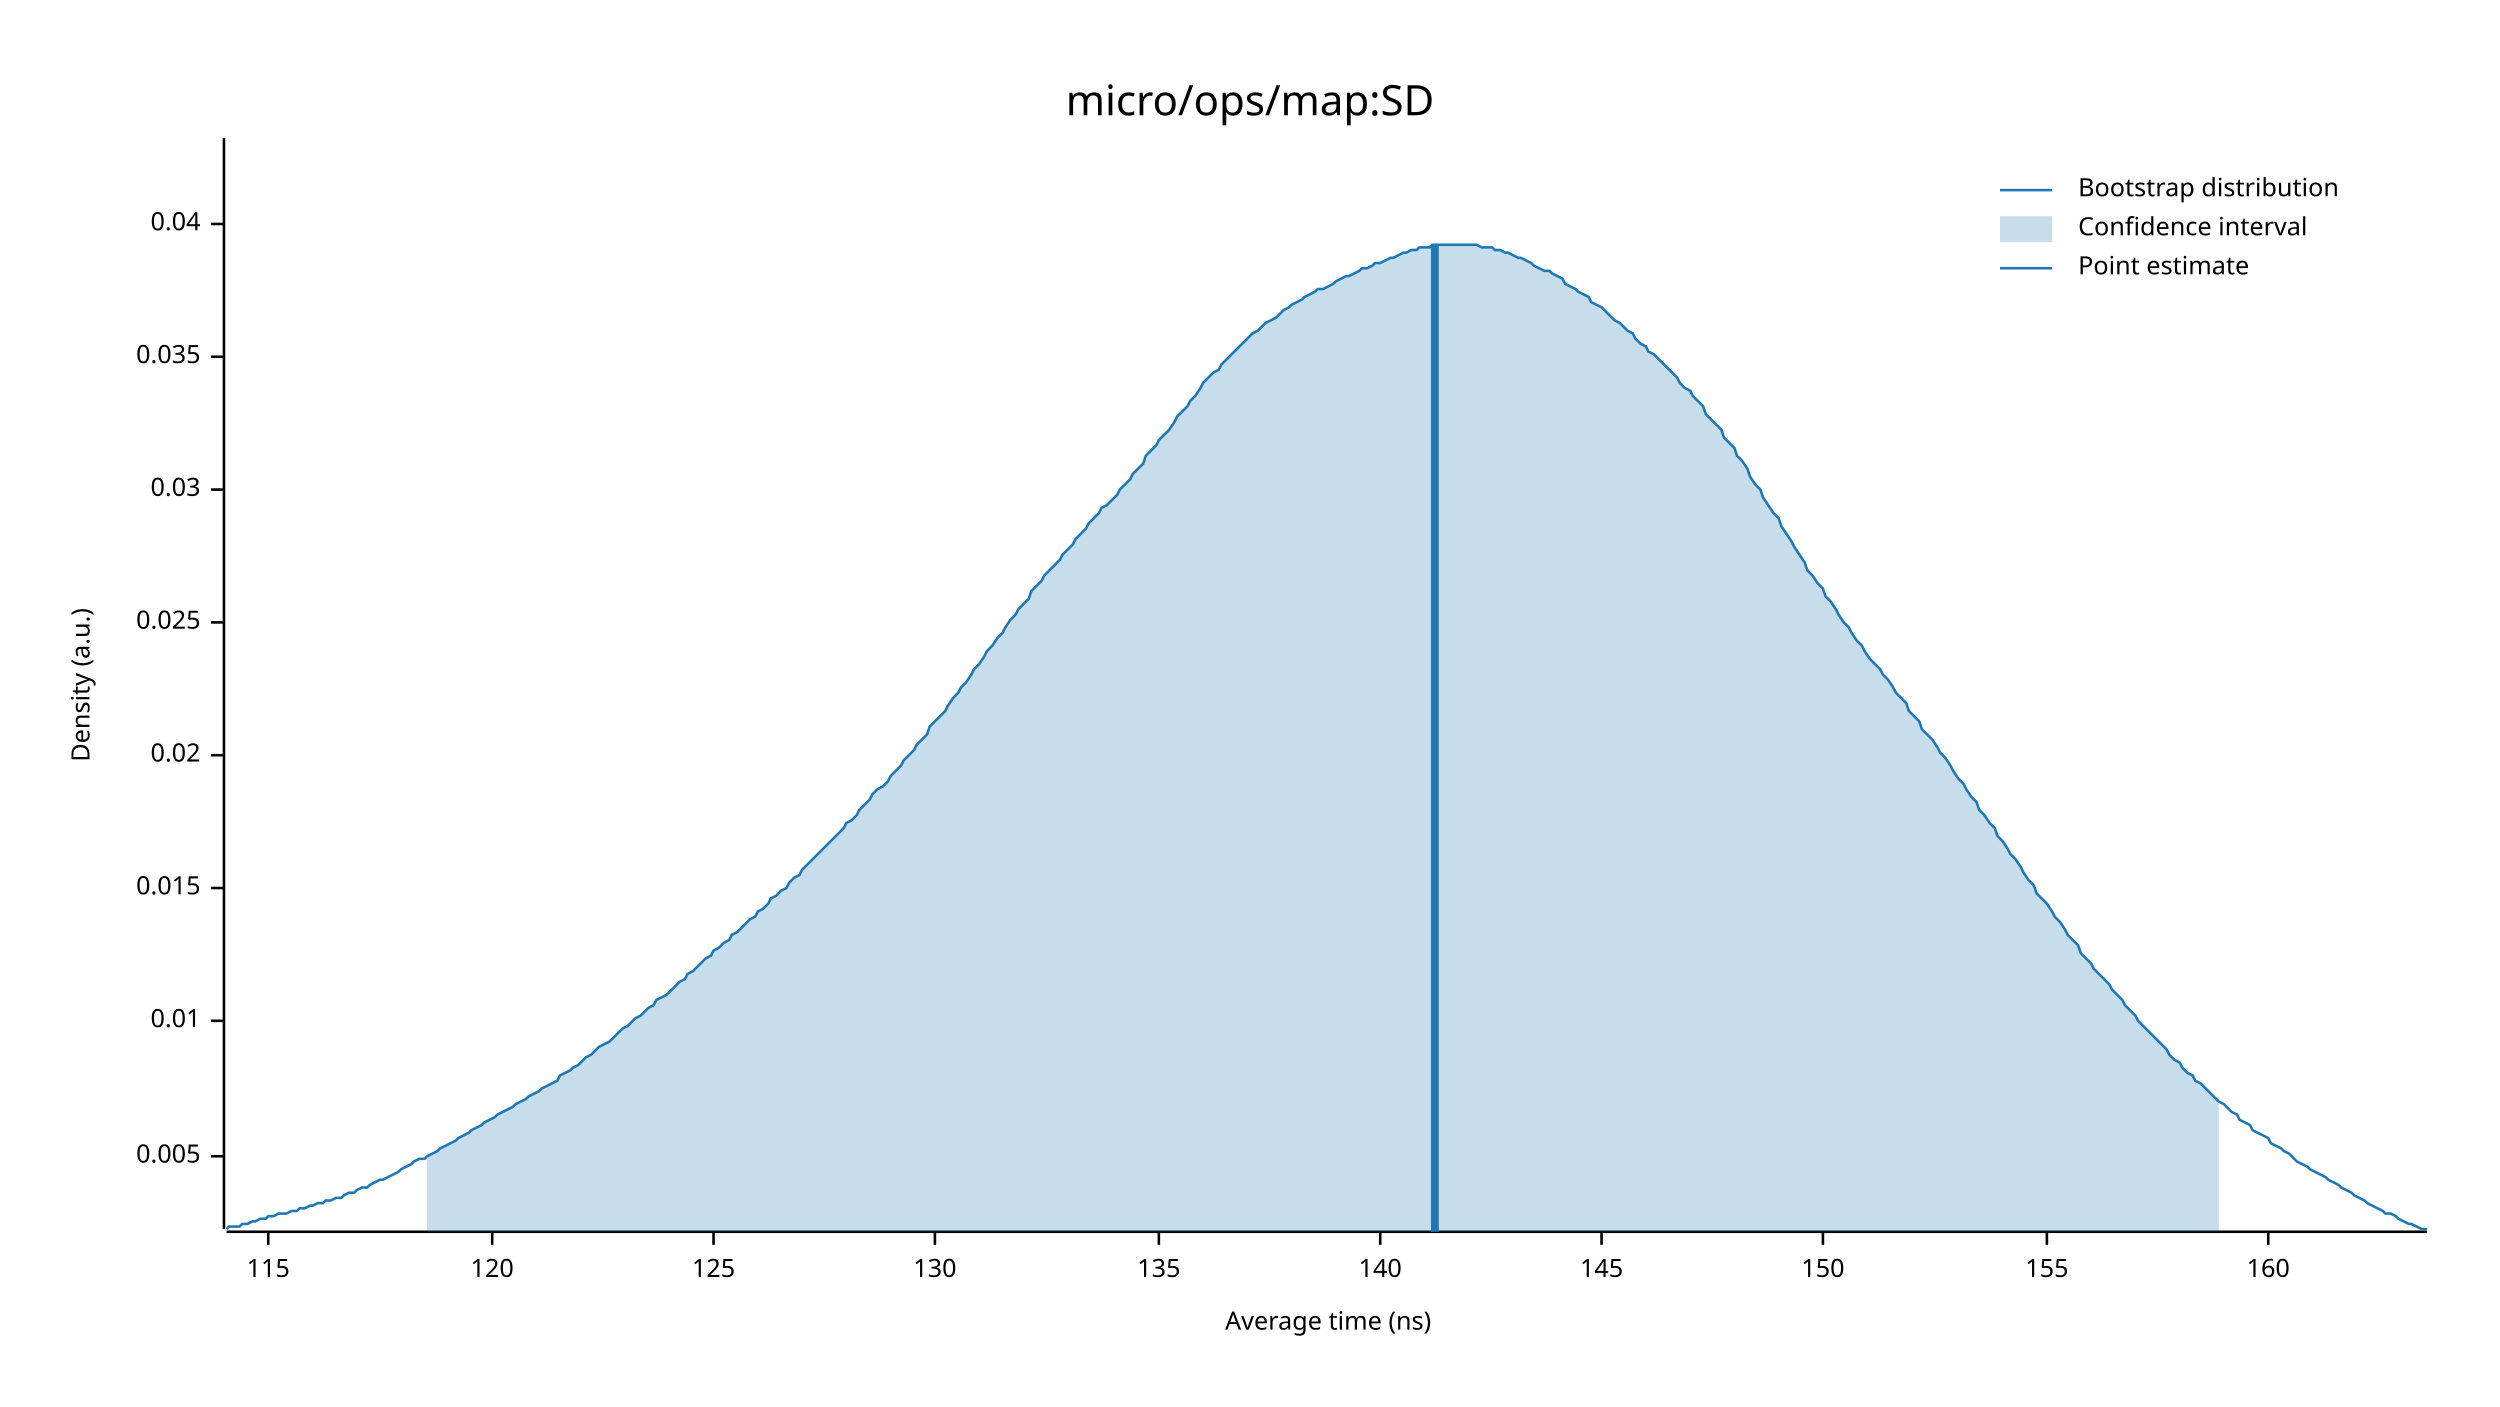
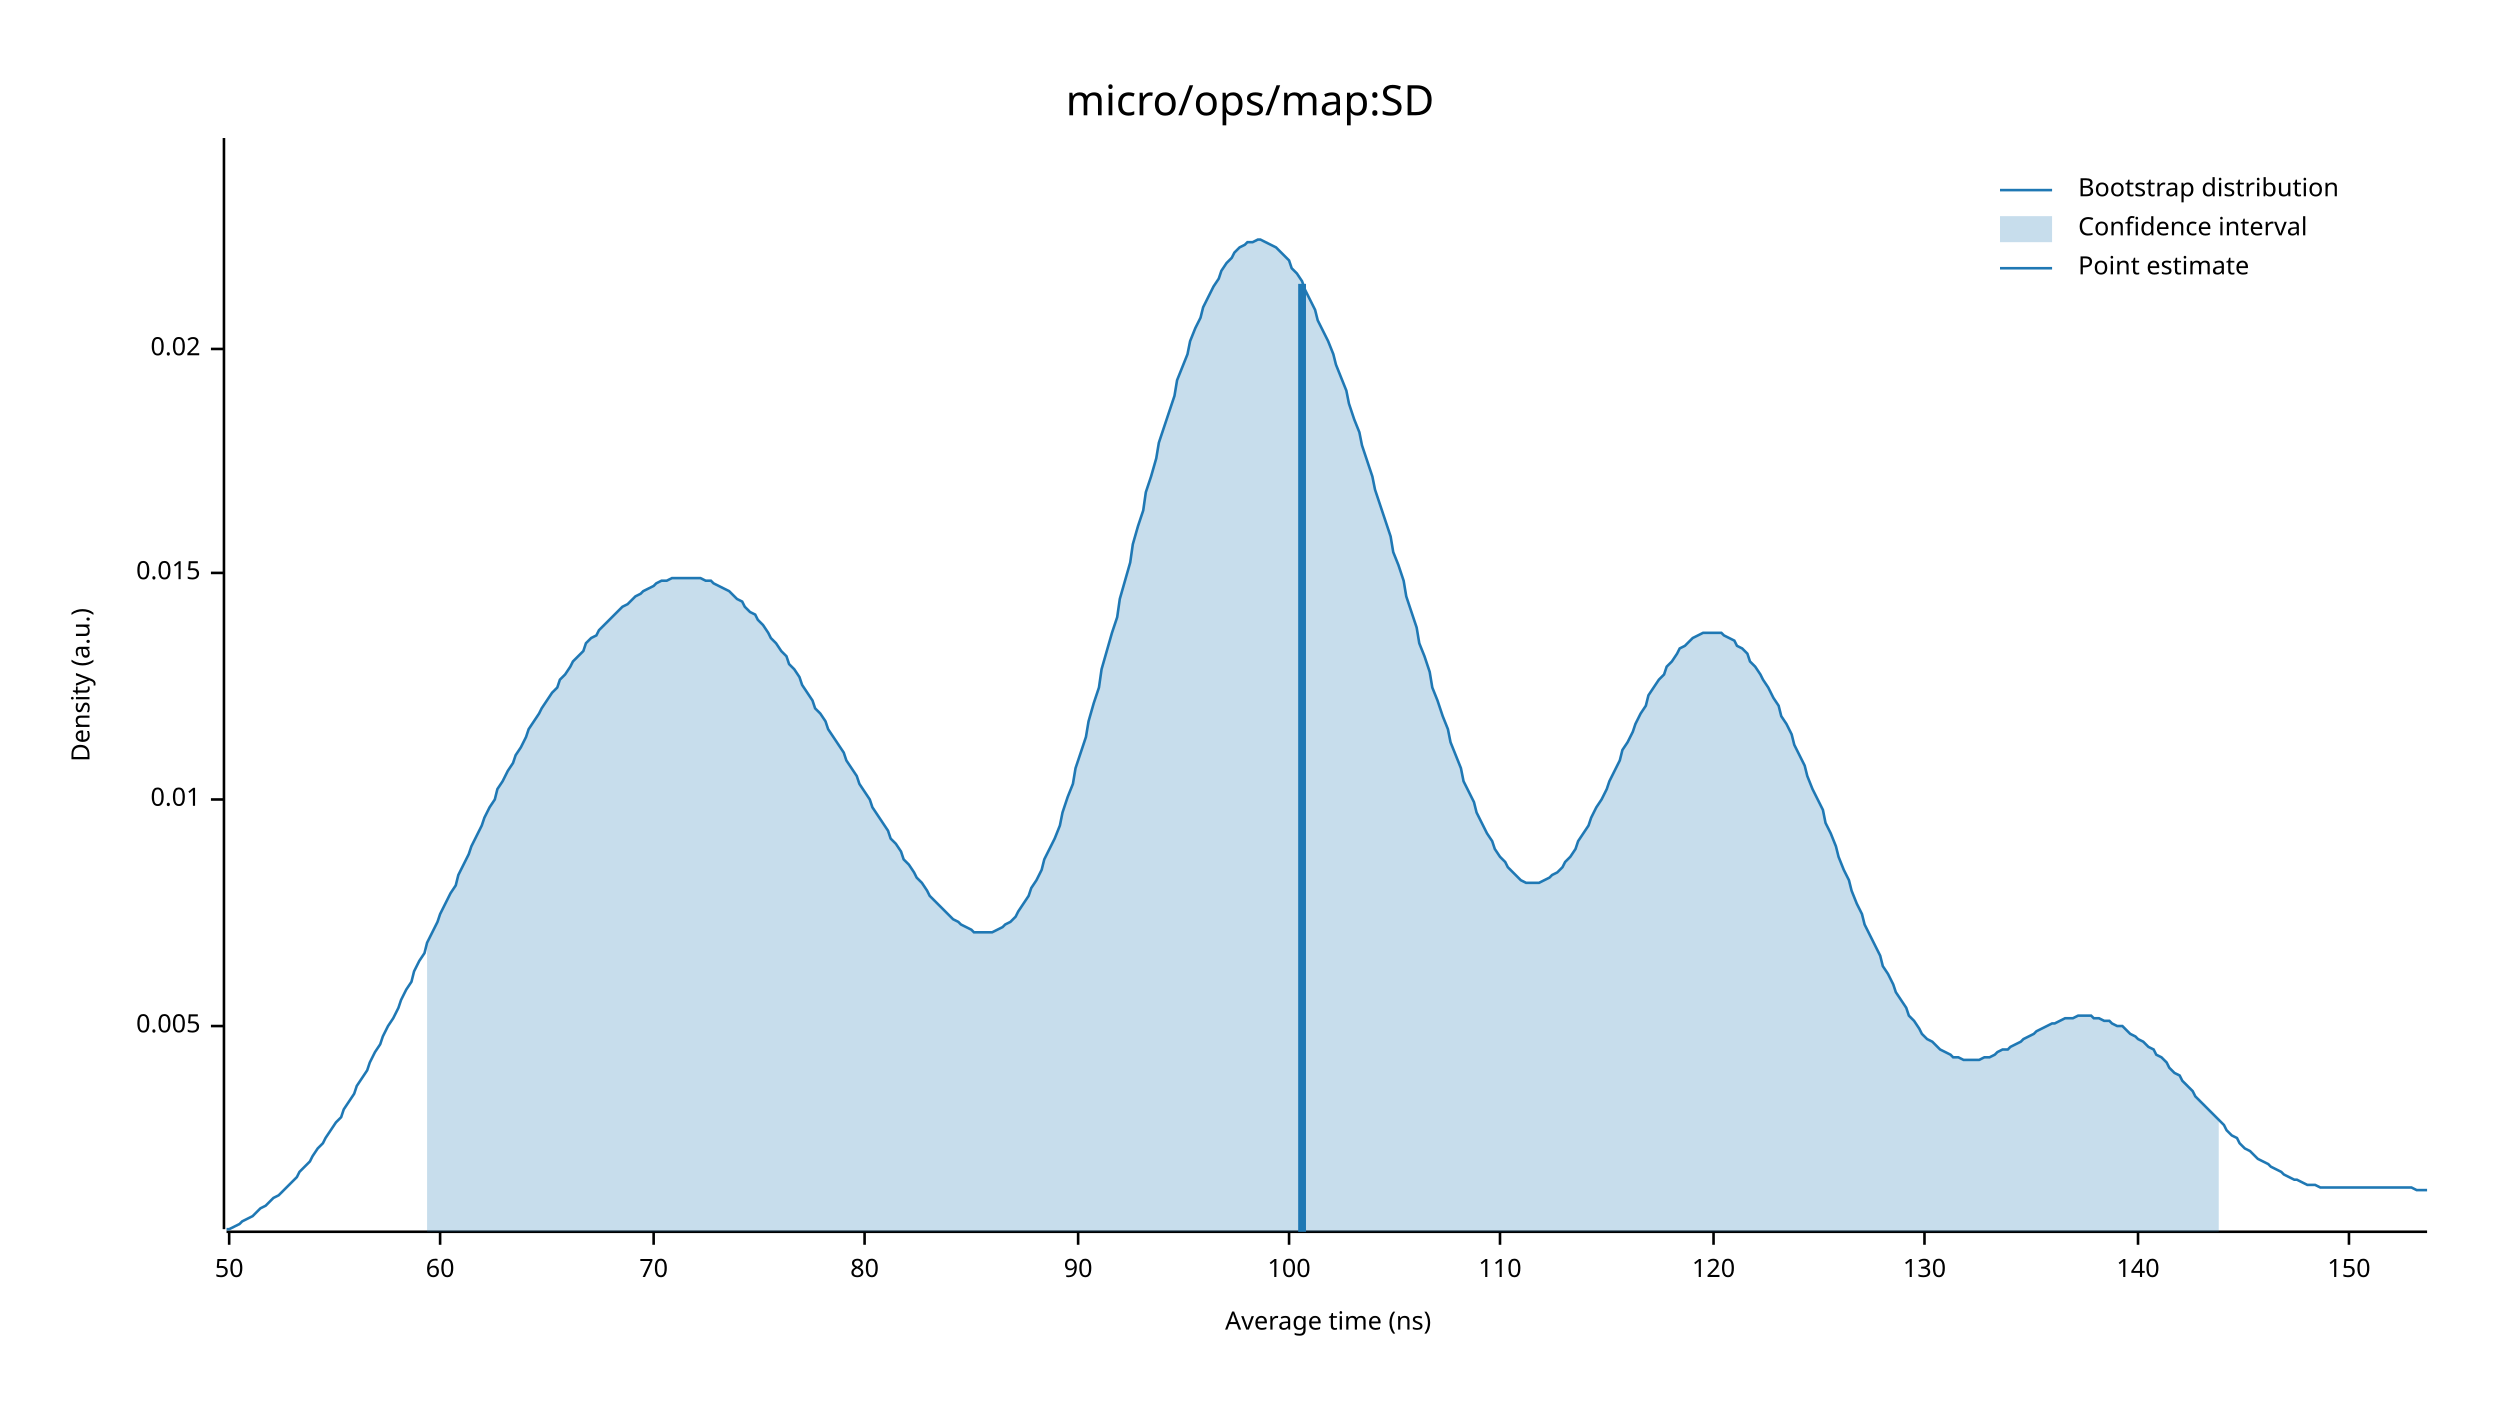
<svg xmlns="http://www.w3.org/2000/svg" width="960" height="540" viewBox="0 0 960 540">
  <text x="480" y="32" dy="0.76em" text-anchor="middle" font-family="sans-serif" font-size="16.129" opacity="1" fill="#000000">
micro/ops/map:SD
</text>
  <text x="27" y="263" dy="0.76em" text-anchor="middle" font-family="sans-serif" font-size="9.677" opacity="1" fill="#000000" transform="rotate(270, 27, 263)">
Density (a.u.)
</text>
  <text x="510" y="513" dy="-0.5ex" text-anchor="middle" font-family="sans-serif" font-size="9.677" opacity="1" fill="#000000">
Average time (ns)
</text>
  <polyline fill="none" opacity="1" stroke="#000000" stroke-width="1" points="86,53 86,472 " />
-   <text x="77" y="444" dy="0.5ex" text-anchor="end" font-family="sans-serif" font-size="9.677" opacity="1" fill="#000000">
+   <text x="77" y="394" dy="0.5ex" text-anchor="end" font-family="sans-serif" font-size="9.677" opacity="1" fill="#000000">
0.005
</text>
-   <polyline fill="none" opacity="1" stroke="#000000" stroke-width="1" points="81,444 86,444 " />
-   <text x="77" y="392" dy="0.5ex" text-anchor="end" font-family="sans-serif" font-size="9.677" opacity="1" fill="#000000">
+   <polyline fill="none" opacity="1" stroke="#000000" stroke-width="1" points="81,394 86,394 " />
+   <text x="77" y="307" dy="0.5ex" text-anchor="end" font-family="sans-serif" font-size="9.677" opacity="1" fill="#000000">
0.01
</text>
-   <polyline fill="none" opacity="1" stroke="#000000" stroke-width="1" points="81,392 86,392 " />
-   <text x="77" y="341" dy="0.5ex" text-anchor="end" font-family="sans-serif" font-size="9.677" opacity="1" fill="#000000">
+   <polyline fill="none" opacity="1" stroke="#000000" stroke-width="1" points="81,307 86,307 " />
+   <text x="77" y="220" dy="0.5ex" text-anchor="end" font-family="sans-serif" font-size="9.677" opacity="1" fill="#000000">
0.015
</text>
-   <polyline fill="none" opacity="1" stroke="#000000" stroke-width="1" points="81,341 86,341 " />
-   <text x="77" y="290" dy="0.5ex" text-anchor="end" font-family="sans-serif" font-size="9.677" opacity="1" fill="#000000">
+   <polyline fill="none" opacity="1" stroke="#000000" stroke-width="1" points="81,220 86,220 " />
+   <text x="77" y="134" dy="0.5ex" text-anchor="end" font-family="sans-serif" font-size="9.677" opacity="1" fill="#000000">
0.02
</text>
-   <polyline fill="none" opacity="1" stroke="#000000" stroke-width="1" points="81,290 86,290 " />
-   <text x="77" y="239" dy="0.5ex" text-anchor="end" font-family="sans-serif" font-size="9.677" opacity="1" fill="#000000">
- 0.025
+   <polyline fill="none" opacity="1" stroke="#000000" stroke-width="1" points="81,134 86,134 " />
+   <polyline fill="none" opacity="1" stroke="#000000" stroke-width="1" points="87,473 932,473 " />
+   <text x="88" y="483" dy="0.76em" text-anchor="middle" font-family="sans-serif" font-size="9.677" opacity="1" fill="#000000">
+ 50
</text>
-   <polyline fill="none" opacity="1" stroke="#000000" stroke-width="1" points="81,239 86,239 " />
-   <text x="77" y="188" dy="0.5ex" text-anchor="end" font-family="sans-serif" font-size="9.677" opacity="1" fill="#000000">
- 0.03
+   <polyline fill="none" opacity="1" stroke="#000000" stroke-width="1" points="88,473 88,478 " />
+   <text x="169" y="483" dy="0.76em" text-anchor="middle" font-family="sans-serif" font-size="9.677" opacity="1" fill="#000000">
+ 60
</text>
-   <polyline fill="none" opacity="1" stroke="#000000" stroke-width="1" points="81,188 86,188 " />
-   <text x="77" y="137" dy="0.5ex" text-anchor="end" font-family="sans-serif" font-size="9.677" opacity="1" fill="#000000">
- 0.035
+   <polyline fill="none" opacity="1" stroke="#000000" stroke-width="1" points="169,473 169,478 " />
+   <text x="251" y="483" dy="0.76em" text-anchor="middle" font-family="sans-serif" font-size="9.677" opacity="1" fill="#000000">
+ 70
</text>
-   <polyline fill="none" opacity="1" stroke="#000000" stroke-width="1" points="81,137 86,137 " />
-   <text x="77" y="86" dy="0.5ex" text-anchor="end" font-family="sans-serif" font-size="9.677" opacity="1" fill="#000000">
- 0.04
+   <polyline fill="none" opacity="1" stroke="#000000" stroke-width="1" points="251,473 251,478 " />
+   <text x="332" y="483" dy="0.76em" text-anchor="middle" font-family="sans-serif" font-size="9.677" opacity="1" fill="#000000">
+ 80
</text>
-   <polyline fill="none" opacity="1" stroke="#000000" stroke-width="1" points="81,86 86,86 " />
-   <polyline fill="none" opacity="1" stroke="#000000" stroke-width="1" points="87,473 932,473 " />
-   <text x="103" y="483" dy="0.76em" text-anchor="middle" font-family="sans-serif" font-size="9.677" opacity="1" fill="#000000">
- 115
+   <polyline fill="none" opacity="1" stroke="#000000" stroke-width="1" points="332,473 332,478 " />
+   <text x="414" y="483" dy="0.76em" text-anchor="middle" font-family="sans-serif" font-size="9.677" opacity="1" fill="#000000">
+ 90
</text>
-   <polyline fill="none" opacity="1" stroke="#000000" stroke-width="1" points="103,473 103,478 " />
-   <text x="189" y="483" dy="0.76em" text-anchor="middle" font-family="sans-serif" font-size="9.677" opacity="1" fill="#000000">
+   <polyline fill="none" opacity="1" stroke="#000000" stroke-width="1" points="414,473 414,478 " />
+   <text x="495" y="483" dy="0.76em" text-anchor="middle" font-family="sans-serif" font-size="9.677" opacity="1" fill="#000000">
+ 100
+ </text>
+   <polyline fill="none" opacity="1" stroke="#000000" stroke-width="1" points="495,473 495,478 " />
+   <text x="576" y="483" dy="0.76em" text-anchor="middle" font-family="sans-serif" font-size="9.677" opacity="1" fill="#000000">
+ 110
+ </text>
+   <polyline fill="none" opacity="1" stroke="#000000" stroke-width="1" points="576,473 576,478 " />
+   <text x="658" y="483" dy="0.76em" text-anchor="middle" font-family="sans-serif" font-size="9.677" opacity="1" fill="#000000">
120
</text>
-   <polyline fill="none" opacity="1" stroke="#000000" stroke-width="1" points="189,473 189,478 " />
-   <text x="274" y="483" dy="0.76em" text-anchor="middle" font-family="sans-serif" font-size="9.677" opacity="1" fill="#000000">
- 125
- </text>
-   <polyline fill="none" opacity="1" stroke="#000000" stroke-width="1" points="274,473 274,478 " />
-   <text x="359" y="483" dy="0.76em" text-anchor="middle" font-family="sans-serif" font-size="9.677" opacity="1" fill="#000000">
+   <polyline fill="none" opacity="1" stroke="#000000" stroke-width="1" points="658,473 658,478 " />
+   <text x="739" y="483" dy="0.76em" text-anchor="middle" font-family="sans-serif" font-size="9.677" opacity="1" fill="#000000">
130
</text>
-   <polyline fill="none" opacity="1" stroke="#000000" stroke-width="1" points="359,473 359,478 " />
-   <text x="445" y="483" dy="0.76em" text-anchor="middle" font-family="sans-serif" font-size="9.677" opacity="1" fill="#000000">
- 135
- </text>
-   <polyline fill="none" opacity="1" stroke="#000000" stroke-width="1" points="445,473 445,478 " />
-   <text x="530" y="483" dy="0.76em" text-anchor="middle" font-family="sans-serif" font-size="9.677" opacity="1" fill="#000000">
+   <polyline fill="none" opacity="1" stroke="#000000" stroke-width="1" points="739,473 739,478 " />
+   <text x="821" y="483" dy="0.76em" text-anchor="middle" font-family="sans-serif" font-size="9.677" opacity="1" fill="#000000">
140
</text>
-   <polyline fill="none" opacity="1" stroke="#000000" stroke-width="1" points="530,473 530,478 " />
-   <text x="615" y="483" dy="0.76em" text-anchor="middle" font-family="sans-serif" font-size="9.677" opacity="1" fill="#000000">
- 145
- </text>
-   <polyline fill="none" opacity="1" stroke="#000000" stroke-width="1" points="615,473 615,478 " />
-   <text x="700" y="483" dy="0.76em" text-anchor="middle" font-family="sans-serif" font-size="9.677" opacity="1" fill="#000000">
+   <polyline fill="none" opacity="1" stroke="#000000" stroke-width="1" points="821,473 821,478 " />
+   <text x="902" y="483" dy="0.76em" text-anchor="middle" font-family="sans-serif" font-size="9.677" opacity="1" fill="#000000">
150
</text>
-   <polyline fill="none" opacity="1" stroke="#000000" stroke-width="1" points="700,473 700,478 " />
-   <text x="786" y="483" dy="0.76em" text-anchor="middle" font-family="sans-serif" font-size="9.677" opacity="1" fill="#000000">
- 155
- </text>
-   <polyline fill="none" opacity="1" stroke="#000000" stroke-width="1" points="786,473 786,478 " />
-   <text x="871" y="483" dy="0.76em" text-anchor="middle" font-family="sans-serif" font-size="9.677" opacity="1" fill="#000000">
- 160
- </text>
-   <polyline fill="none" opacity="1" stroke="#000000" stroke-width="1" points="871,473 871,478 " />
-   <polyline fill="none" opacity="1" stroke="#1F78B4" stroke-width="1" points="87,472 88,471 90,471 92,471 93,470 95,470 97,469 98,469 100,468 102,468 103,467 105,467 107,466 109,466 110,466 112,465 114,465 115,464 117,464 119,463 120,463 122,462 124,462 125,461 127,461 129,460 131,460 132,459 134,458 136,458 137,457 139,456 141,456 142,455 144,454 146,453 147,453 149,452 151,451 153,450 154,449 156,448 158,447 159,446 161,445 163,445 164,444 166,443 168,442 169,441 171,440 173,439 175,438 176,437 178,436 180,435 181,434 183,433 185,432 186,431 188,430 190,429 191,428 193,427 195,426 197,425 198,424 200,423 202,422 203,421 205,420 207,419 208,418 210,417 212,416 214,415 215,413 217,412 219,411 220,410 222,409 224,407 225,406 227,405 229,403 230,402 232,401 234,400 236,398 237,397 239,395 241,394 242,393 244,391 246,390 247,389 249,387 251,386 252,384 254,383 256,382 258,380 259,379 261,377 263,376 264,374 266,373 268,371 269,370 271,368 273,367 274,365 276,364 278,362 280,361 281,359 283,358 285,356 286,355 288,353 290,352 291,350 293,349 295,347 296,345 298,344 300,342 302,341 303,339 305,337 307,336 308,334 310,332 312,330 313,329 315,327 317,325 318,324 320,322 322,320 324,318 325,316 327,315 329,313 330,311 332,309 334,307 335,305 337,303 339,302 341,300 342,298 344,296 346,294 347,292 349,290 351,288 352,286 354,284 356,282 357,279 359,277 361,275 363,273 364,271 366,268 368,266 369,264 371,262 373,259 374,257 376,255 378,252 379,250 381,248 383,245 385,243 386,241 388,238 390,236 391,234 393,232 395,230 396,227 398,225 400,223 401,221 403,219 405,217 407,215 408,213 410,211 412,209 413,207 415,205 417,203 418,201 420,199 422,197 423,195 425,194 427,192 429,190 430,188 432,186 434,184 435,182 437,180 439,178 440,175 442,173 444,171 445,169 447,167 449,165 451,162 452,160 454,158 456,156 457,154 459,152 461,149 462,147 464,145 466,143 468,142 469,140 471,138 473,136 474,135 476,133 478,131 479,130 481,128 483,127 484,126 486,124 488,123 490,122 491,121 493,119 495,118 496,117 498,116 500,115 501,114 503,113 505,112 506,111 508,111 510,110 512,109 513,108 515,107 517,106 518,106 520,105 522,104 523,103 525,103 527,102 528,101 530,101 532,100 534,99 535,99 537,98 539,97 540,97 542,96 544,96 545,95 547,95 549,95 550,94 552,94 554,94 556,94 557,94 559,94 561,94 562,94 564,94 566,94 567,94 569,95 571,95 573,95 574,96 576,96 578,97 579,97 581,98 583,99 584,99 586,100 588,101 589,102 591,103 593,104 595,104 596,105 598,106 600,107 601,109 603,110 605,111 606,112 608,113 610,114 611,116 613,117 615,118 617,120 618,121 620,123 622,124 623,125 625,127 627,128 628,130 630,132 632,133 633,135 635,136 637,138 639,140 640,141 642,143 644,145 645,147 647,149 649,150 650,152 652,154 654,156 655,159 657,161 659,163 661,165 662,168 664,170 666,172 667,175 669,177 671,180 672,183 674,186 676,188 677,191 679,194 681,197 683,199 684,202 686,205 688,208 689,210 691,213 693,216 694,219 696,221 698,224 700,226 701,229 703,231 705,234 706,236 708,239 710,241 711,243 713,246 715,248 716,250 718,253 720,255 722,257 723,259 725,261 727,264 728,266 730,268 732,270 733,273 735,275 737,277 738,280 740,282 742,284 744,287 745,289 747,291 749,294 750,296 752,299 754,301 755,303 757,306 759,308 760,311 762,313 764,316 766,318 767,321 769,323 771,326 772,328 774,330 776,333 777,335 779,338 781,340 782,343 784,345 786,347 788,350 789,352 791,354 793,357 794,359 796,361 798,363 799,366 801,368 803,370 804,372 806,374 808,376 810,378 811,380 813,382 815,384 816,386 818,388 820,390 821,392 823,394 825,396 827,398 828,399 830,401 832,403 833,405 835,407 837,408 838,410 840,412 842,413 843,415 845,416 847,418 849,420 850,421 852,423 854,424 855,425 857,427 859,428 860,430 862,431 864,432 865,434 867,435 869,436 871,437 872,439 874,440 876,441 877,442 879,443 881,445 882,446 884,447 886,448 887,449 889,450 891,451 893,452 894,453 896,454 898,455 899,456 901,457 903,458 904,459 906,460 908,461 909,462 911,463 913,464 915,465 916,466 918,466 920,467 921,468 923,469 925,470 926,470 928,471 930,472 932,472 " />
-   <polygon opacity="0.25" fill="#1F78B4" points="164,444 166,443 168,442 169,441 171,440 173,439 175,438 176,437 178,436 180,435 181,434 183,433 185,432 186,431 188,430 190,429 191,428 193,427 195,426 197,425 198,424 200,423 202,422 203,421 205,420 207,419 208,418 210,417 212,416 214,415 215,413 217,412 219,411 220,410 222,409 224,407 225,406 227,405 229,403 230,402 232,401 234,400 236,398 237,397 239,395 241,394 242,393 244,391 246,390 247,389 249,387 251,386 252,384 254,383 256,382 258,380 259,379 261,377 263,376 264,374 266,373 268,371 269,370 271,368 273,367 274,365 276,364 278,362 280,361 281,359 283,358 285,356 286,355 288,353 290,352 291,350 293,349 295,347 296,345 298,344 300,342 302,341 303,339 305,337 307,336 308,334 310,332 312,330 313,329 315,327 317,325 318,324 320,322 322,320 324,318 325,316 327,315 329,313 330,311 332,309 334,307 335,305 337,303 339,302 341,300 342,298 344,296 346,294 347,292 349,290 351,288 352,286 354,284 356,282 357,279 359,277 361,275 363,273 364,271 366,268 368,266 369,264 371,262 373,259 374,257 376,255 378,252 379,250 381,248 383,245 385,243 386,241 388,238 390,236 391,234 393,232 395,230 396,227 398,225 400,223 401,221 403,219 405,217 407,215 408,213 410,211 412,209 413,207 415,205 417,203 418,201 420,199 422,197 423,195 425,194 427,192 429,190 430,188 432,186 434,184 435,182 437,180 439,178 440,175 442,173 444,171 445,169 447,167 449,165 451,162 452,160 454,158 456,156 457,154 459,152 461,149 462,147 464,145 466,143 468,142 469,140 471,138 473,136 474,135 476,133 478,131 479,130 481,128 483,127 484,126 486,124 488,123 490,122 491,121 493,119 495,118 496,117 498,116 500,115 501,114 503,113 505,112 506,111 508,111 510,110 512,109 513,108 515,107 517,106 518,106 520,105 522,104 523,103 525,103 527,102 528,101 530,101 532,100 534,99 535,99 537,98 539,97 540,97 542,96 544,96 545,95 547,95 549,95 550,94 552,94 554,94 556,94 557,94 559,94 561,94 562,94 564,94 566,94 567,94 569,95 571,95 573,95 574,96 576,96 578,97 579,97 581,98 583,99 584,99 586,100 588,101 589,102 591,103 593,104 595,104 596,105 598,106 600,107 601,109 603,110 605,111 606,112 608,113 610,114 611,116 613,117 615,118 617,120 618,121 620,123 622,124 623,125 625,127 627,128 628,130 630,132 632,133 633,135 635,136 637,138 639,140 640,141 642,143 644,145 645,147 647,149 649,150 650,152 652,154 654,156 655,159 657,161 659,163 661,165 662,168 664,170 666,172 667,175 669,177 671,180 672,183 674,186 676,188 677,191 679,194 681,197 683,199 684,202 686,205 688,208 689,210 691,213 693,216 694,219 696,221 698,224 700,226 701,229 703,231 705,234 706,236 708,239 710,241 711,243 713,246 715,248 716,250 718,253 720,255 722,257 723,259 725,261 727,264 728,266 730,268 732,270 733,273 735,275 737,277 738,280 740,282 742,284 744,287 745,289 747,291 749,294 750,296 752,299 754,301 755,303 757,306 759,308 760,311 762,313 764,316 766,318 767,321 769,323 771,326 772,328 774,330 776,333 777,335 779,338 781,340 782,343 784,345 786,347 788,350 789,352 791,354 793,357 794,359 796,361 798,363 799,366 801,368 803,370 804,372 806,374 808,376 810,378 811,380 813,382 815,384 816,386 818,388 820,390 821,392 823,394 825,396 827,398 828,399 830,401 832,403 833,405 835,407 837,408 838,410 840,412 842,413 843,415 845,416 847,418 849,420 850,421 852,423 852,473 164,473 " />
-   <polyline fill="none" opacity="1" stroke="#1F78B4" stroke-width="3" points="551,473 551,94 " />
+   <polyline fill="none" opacity="1" stroke="#000000" stroke-width="1" points="902,473 902,478 " />
+   <polyline fill="none" opacity="1" stroke="#1F78B4" stroke-width="1" points="87,472 88,472 90,471 92,470 93,469 95,468 97,467 98,466 100,464 102,463 103,462 105,460 107,459 109,457 110,456 112,454 114,452 115,450 117,448 119,446 120,444 122,441 124,439 125,437 127,434 129,431 131,429 132,426 134,423 136,420 137,417 139,414 141,411 142,408 144,404 146,401 147,398 149,394 151,391 153,387 154,384 156,380 158,377 159,373 161,369 163,366 164,362 166,358 168,354 169,351 171,347 173,343 175,340 176,336 178,332 180,328 181,325 183,321 185,317 186,314 188,310 190,307 191,303 193,300 195,296 197,293 198,290 200,287 202,283 203,280 205,277 207,274 208,272 210,269 212,266 214,264 215,261 217,259 219,256 220,254 222,252 224,250 225,247 227,245 229,244 230,242 232,240 234,238 236,236 237,235 239,233 241,232 242,231 244,229 246,228 247,227 249,226 251,225 252,224 254,223 256,223 258,222 259,222 261,222 263,222 264,222 266,222 268,222 269,222 271,223 273,223 274,224 276,225 278,226 280,227 281,228 283,230 285,231 286,233 288,235 290,236 291,238 293,240 295,243 296,245 298,247 300,250 302,252 303,255 305,257 307,260 308,263 310,266 312,269 313,272 315,274 317,277 318,280 320,283 322,286 324,289 325,292 327,295 329,298 330,301 332,304 334,307 335,310 337,313 339,316 341,319 342,322 344,324 346,327 347,330 349,332 351,335 352,337 354,339 356,342 357,344 359,346 361,348 363,350 364,351 366,353 368,354 369,355 371,356 373,357 374,358 376,358 378,358 379,358 381,358 383,357 385,356 386,355 388,354 390,352 391,350 393,347 395,344 396,341 398,338 400,334 401,330 403,326 405,322 407,317 408,312 410,306 412,301 413,295 415,289 417,283 418,277 420,270 422,264 423,257 425,250 427,243 429,237 430,230 432,223 434,216 435,209 437,202 439,196 440,189 442,183 444,176 445,170 447,164 449,158 451,152 452,146 454,141 456,136 457,131 459,126 461,122 462,118 464,114 466,110 468,107 469,104 471,101 473,99 474,97 476,95 478,94 479,93 481,93 483,92 484,92 486,93 488,94 490,95 491,96 493,98 495,100 496,103 498,105 500,108 501,111 503,115 505,119 506,123 508,127 510,131 512,136 513,140 515,145 517,150 518,155 520,161 522,166 523,171 525,177 527,183 528,188 530,194 532,200 534,206 535,212 537,217 539,223 540,229 542,235 544,241 545,247 547,252 549,258 550,264 552,269 554,275 556,280 557,285 559,290 561,295 562,300 564,304 566,308 567,312 569,316 571,320 573,323 574,326 576,329 578,331 579,333 581,335 583,337 584,338 586,339 588,339 589,339 591,339 593,338 595,337 596,336 598,335 600,333 601,331 603,329 605,326 606,323 608,320 610,317 611,314 613,310 615,307 617,303 618,300 620,296 622,292 623,288 625,285 627,281 628,278 630,274 632,271 633,267 635,264 637,261 639,259 640,256 642,254 644,251 645,249 647,248 649,246 650,245 652,244 654,243 655,243 657,243 659,243 661,243 662,244 664,245 666,246 667,248 669,249 671,251 672,254 674,256 676,259 677,261 679,264 681,268 683,271 684,275 686,278 688,282 689,286 691,290 693,294 694,298 696,303 698,307 700,311 701,316 703,320 705,325 706,329 708,334 710,338 711,342 713,347 715,351 716,355 718,359 720,363 722,367 723,371 725,374 727,378 728,381 730,384 732,387 733,390 735,392 737,395 738,397 740,399 742,400 744,402 745,403 747,404 749,405 750,406 752,406 754,407 755,407 757,407 759,407 760,407 762,406 764,406 766,405 767,404 769,403 771,403 772,402 774,401 776,400 777,399 779,398 781,397 782,396 784,395 786,394 788,393 789,393 791,392 793,391 794,391 796,391 798,390 799,390 801,390 803,390 804,391 806,391 808,392 810,392 811,393 813,394 815,394 816,395 818,397 820,398 821,399 823,400 825,402 827,403 828,405 830,406 832,408 833,410 835,412 837,413 838,415 840,417 842,419 843,421 845,423 847,425 849,427 850,428 852,430 854,432 855,434 857,436 859,437 860,439 862,441 864,442 865,443 867,445 869,446 871,447 872,448 874,449 876,450 877,451 879,452 881,453 882,453 884,454 886,455 887,455 889,455 891,456 893,456 894,456 896,456 898,456 899,456 901,456 903,456 904,456 906,456 908,456 909,456 911,456 913,456 915,456 916,456 918,456 920,456 921,456 923,456 925,456 926,456 928,457 930,457 932,457 " />
+   <polygon opacity="0.25" fill="#1F78B4" points="164,362 166,358 168,354 169,351 171,347 173,343 175,340 176,336 178,332 180,328 181,325 183,321 185,317 186,314 188,310 190,307 191,303 193,300 195,296 197,293 198,290 200,287 202,283 203,280 205,277 207,274 208,272 210,269 212,266 214,264 215,261 217,259 219,256 220,254 222,252 224,250 225,247 227,245 229,244 230,242 232,240 234,238 236,236 237,235 239,233 241,232 242,231 244,229 246,228 247,227 249,226 251,225 252,224 254,223 256,223 258,222 259,222 261,222 263,222 264,222 266,222 268,222 269,222 271,223 273,223 274,224 276,225 278,226 280,227 281,228 283,230 285,231 286,233 288,235 290,236 291,238 293,240 295,243 296,245 298,247 300,250 302,252 303,255 305,257 307,260 308,263 310,266 312,269 313,272 315,274 317,277 318,280 320,283 322,286 324,289 325,292 327,295 329,298 330,301 332,304 334,307 335,310 337,313 339,316 341,319 342,322 344,324 346,327 347,330 349,332 351,335 352,337 354,339 356,342 357,344 359,346 361,348 363,350 364,351 366,353 368,354 369,355 371,356 373,357 374,358 376,358 378,358 379,358 381,358 383,357 385,356 386,355 388,354 390,352 391,350 393,347 395,344 396,341 398,338 400,334 401,330 403,326 405,322 407,317 408,312 410,306 412,301 413,295 415,289 417,283 418,277 420,270 422,264 423,257 425,250 427,243 429,237 430,230 432,223 434,216 435,209 437,202 439,196 440,189 442,183 444,176 445,170 447,164 449,158 451,152 452,146 454,141 456,136 457,131 459,126 461,122 462,118 464,114 466,110 468,107 469,104 471,101 473,99 474,97 476,95 478,94 479,93 481,93 483,92 484,92 486,93 488,94 490,95 491,96 493,98 495,100 496,103 498,105 500,108 501,111 503,115 505,119 506,123 508,127 510,131 512,136 513,140 515,145 517,150 518,155 520,161 522,166 523,171 525,177 527,183 528,188 530,194 532,200 534,206 535,212 537,217 539,223 540,229 542,235 544,241 545,247 547,252 549,258 550,264 552,269 554,275 556,280 557,285 559,290 561,295 562,300 564,304 566,308 567,312 569,316 571,320 573,323 574,326 576,329 578,331 579,333 581,335 583,337 584,338 586,339 588,339 589,339 591,339 593,338 595,337 596,336 598,335 600,333 601,331 603,329 605,326 606,323 608,320 610,317 611,314 613,310 615,307 617,303 618,300 620,296 622,292 623,288 625,285 627,281 628,278 630,274 632,271 633,267 635,264 637,261 639,259 640,256 642,254 644,251 645,249 647,248 649,246 650,245 652,244 654,243 655,243 657,243 659,243 661,243 662,244 664,245 666,246 667,248 669,249 671,251 672,254 674,256 676,259 677,261 679,264 681,268 683,271 684,275 686,278 688,282 689,286 691,290 693,294 694,298 696,303 698,307 700,311 701,316 703,320 705,325 706,329 708,334 710,338 711,342 713,347 715,351 716,355 718,359 720,363 722,367 723,371 725,374 727,378 728,381 730,384 732,387 733,390 735,392 737,395 738,397 740,399 742,400 744,402 745,403 747,404 749,405 750,406 752,406 754,407 755,407 757,407 759,407 760,407 762,406 764,406 766,405 767,404 769,403 771,403 772,402 774,401 776,400 777,399 779,398 781,397 782,396 784,395 786,394 788,393 789,393 791,392 793,391 794,391 796,391 798,390 799,390 801,390 803,390 804,391 806,391 808,392 810,392 811,393 813,394 815,394 816,395 818,397 820,398 821,399 823,400 825,402 827,403 828,405 830,406 832,408 833,410 835,412 837,413 838,415 840,417 842,419 843,421 845,423 847,425 849,427 850,428 852,430 852,473 164,473 " />
+   <polyline fill="none" opacity="1" stroke="#1F78B4" stroke-width="3" points="500,473 500,109 " />
  <text x="798" y="68" dy="0.76em" text-anchor="start" font-family="sans-serif" font-size="9.677" opacity="1" fill="#000000">
Bootstrap distribution
</text>
  <text x="798" y="83" dy="0.76em" text-anchor="start" font-family="sans-serif" font-size="9.677" opacity="1" fill="#000000">
Confidence interval
</text>
  <text x="798" y="98" dy="0.76em" text-anchor="start" font-family="sans-serif" font-size="9.677" opacity="1" fill="#000000">
Point estimate
</text>
  <polyline fill="none" opacity="1" stroke="#1F78B4" stroke-width="1" points="768,73 788,73 " />
  <rect x="768" y="83" width="20" height="10" opacity="0.25" fill="#1F78B4" stroke="none" />
  <polyline fill="none" opacity="1" stroke="#1F78B4" stroke-width="1" points="768,103 788,103 " />
</svg>
